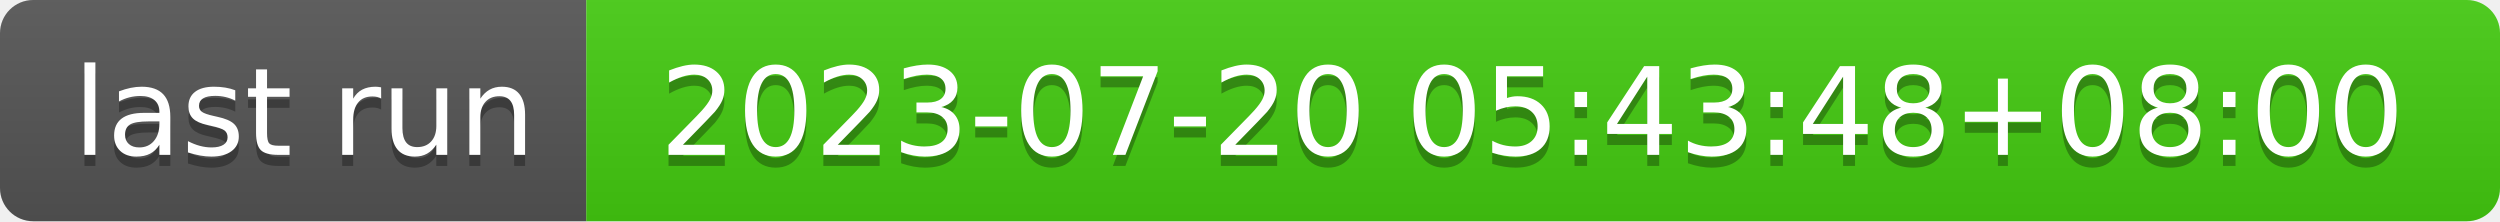
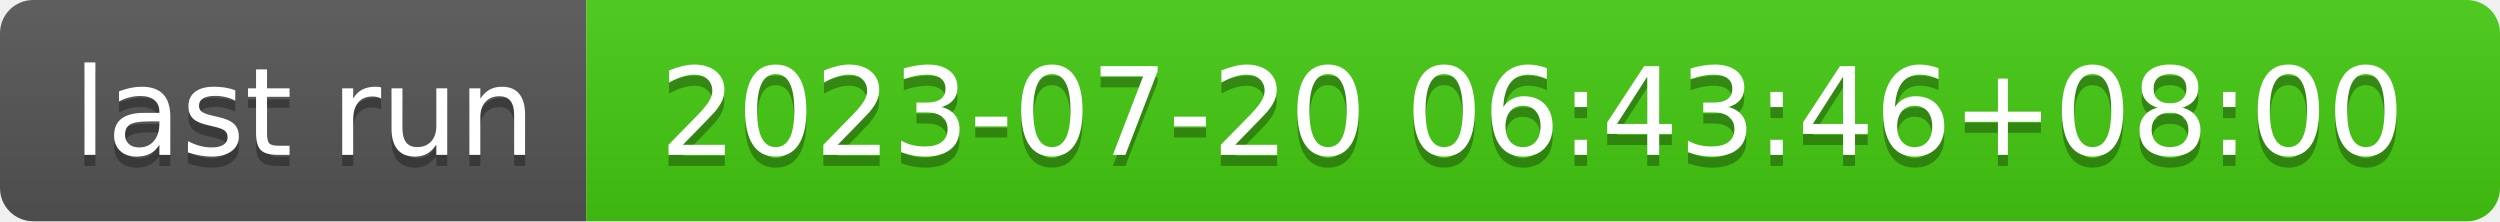
- <svg xmlns="http://www.w3.org/2000/svg" width="226" height="20" role="img" aria-label="last run: 2023-07-20 05:43:48+08:00">
+ <svg xmlns="http://www.w3.org/2000/svg" width="226" height="20" role="img" aria-label="last run: 2023-07-20 06:43:46+08:00">
  <linearGradient id="s" x2="0" y2="100%">
    <stop offset="0" stop-color="#bbb" stop-opacity=".1" />
    <stop offset="1" stop-opacity=".1" />
  </linearGradient>
  <clipPath id="r">
    <rect width="226" height="20" rx="3" fill="#fff" />
  </clipPath>
  <g clip-path="url(#r)">
    <rect width="53" height="20" fill="#555" />
    <rect x="53" width="173" height="20" fill="#4c1" />
    <rect width="226" height="20" fill="url(#s)" />
  </g>
  <g fill="#fff" text-anchor="middle" font-family="Verdana,Geneva,DejaVu Sans,sans-serif" text-rendering="geometricPrecision" font-size="110">
    <text aria-hidden="true" x="275" y="150" fill="#010101" fill-opacity=".3" transform="scale(.1)" textLength="430">last run</text>
    <text x="275" y="140" transform="scale(.1)" fill="#fff" textLength="430">last run</text>
-     <text aria-hidden="true" x="1385" y="150" fill="#010101" fill-opacity=".3" transform="scale(.1)" textLength="1630">2023-07-20 05:43:48+08:00</text>
-     <text x="1385" y="140" transform="scale(.1)" fill="#fff" textLength="1630">2023-07-20 05:43:48+08:00</text>
+     <text aria-hidden="true" x="1385" y="150" fill="#010101" fill-opacity=".3" transform="scale(.1)" textLength="1630">2023-07-20 06:43:46+08:00</text>
+     <text x="1385" y="140" transform="scale(.1)" fill="#fff" textLength="1630">2023-07-20 06:43:46+08:00</text>
  </g>
</svg>
